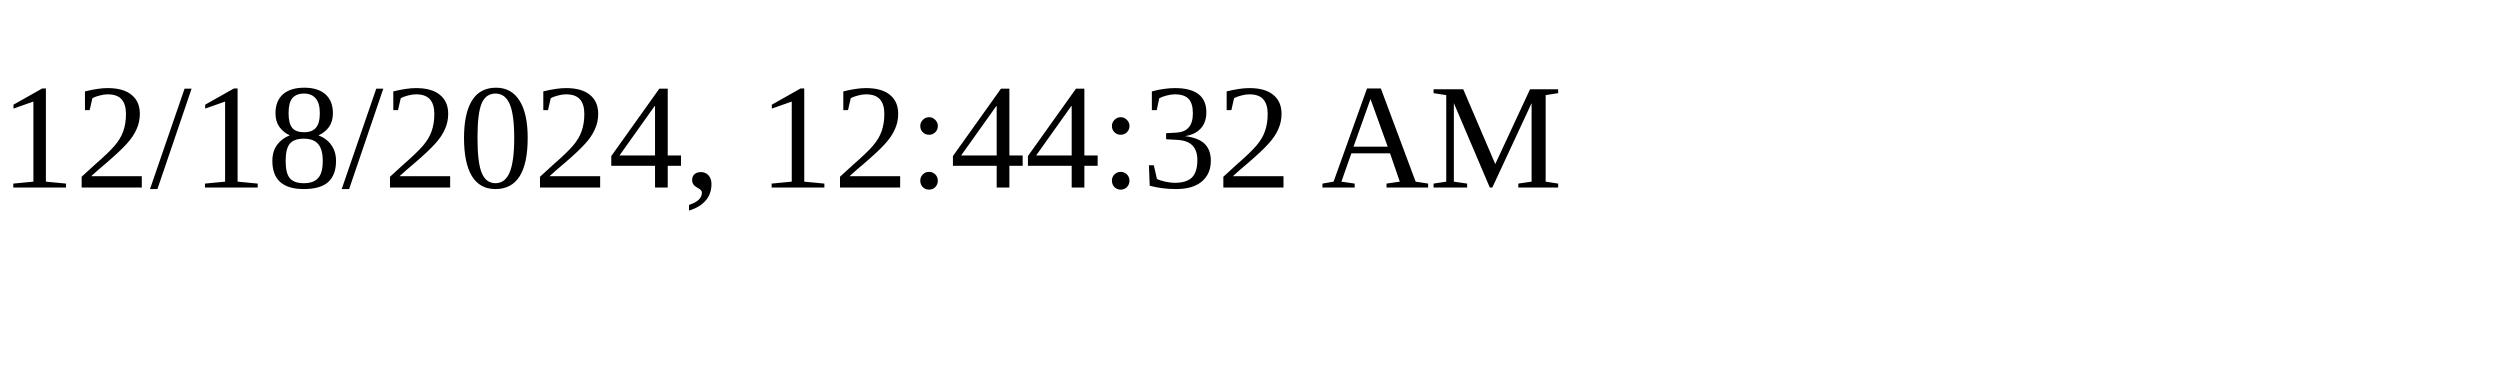
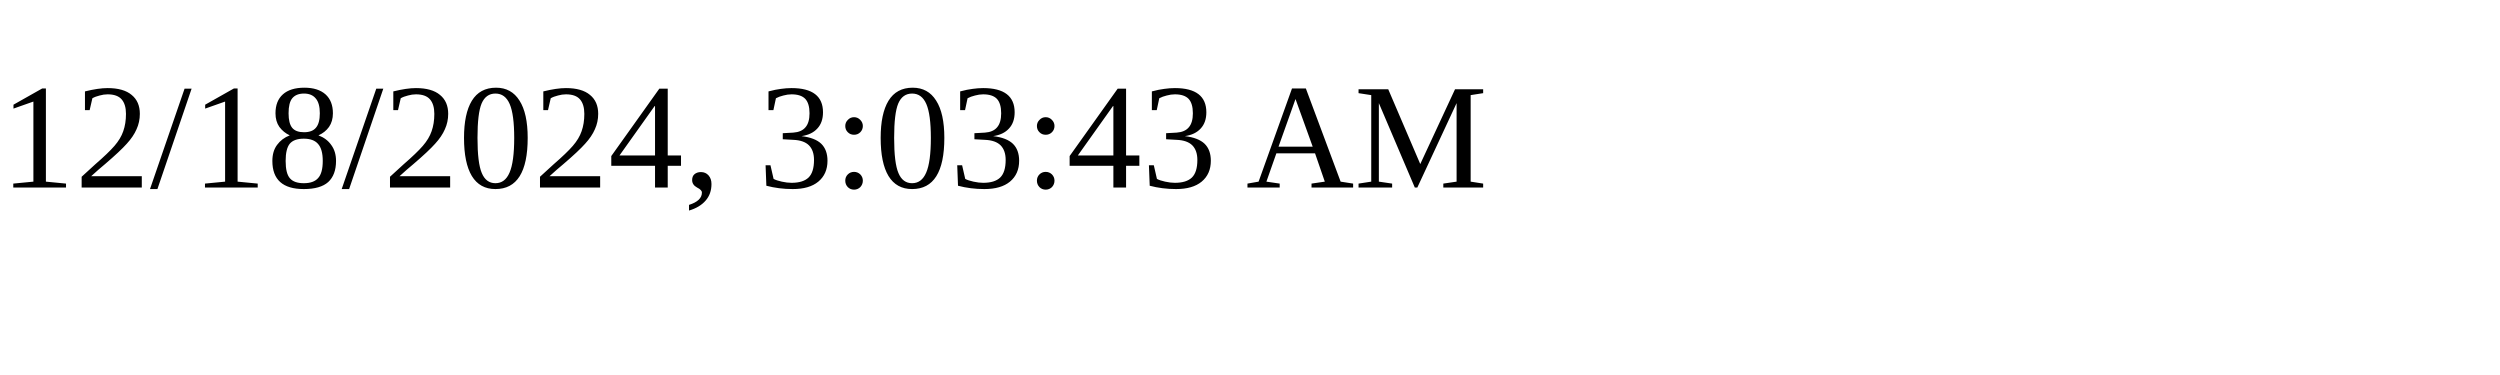
<svg xmlns="http://www.w3.org/2000/svg" height="30" width="200">
-   <text x="0" y="15">12/18/2024, 12:44:32 AM</text>
+   <text x="0" y="15">12/18/2024, 3:03:43 AM</text>
</svg>
